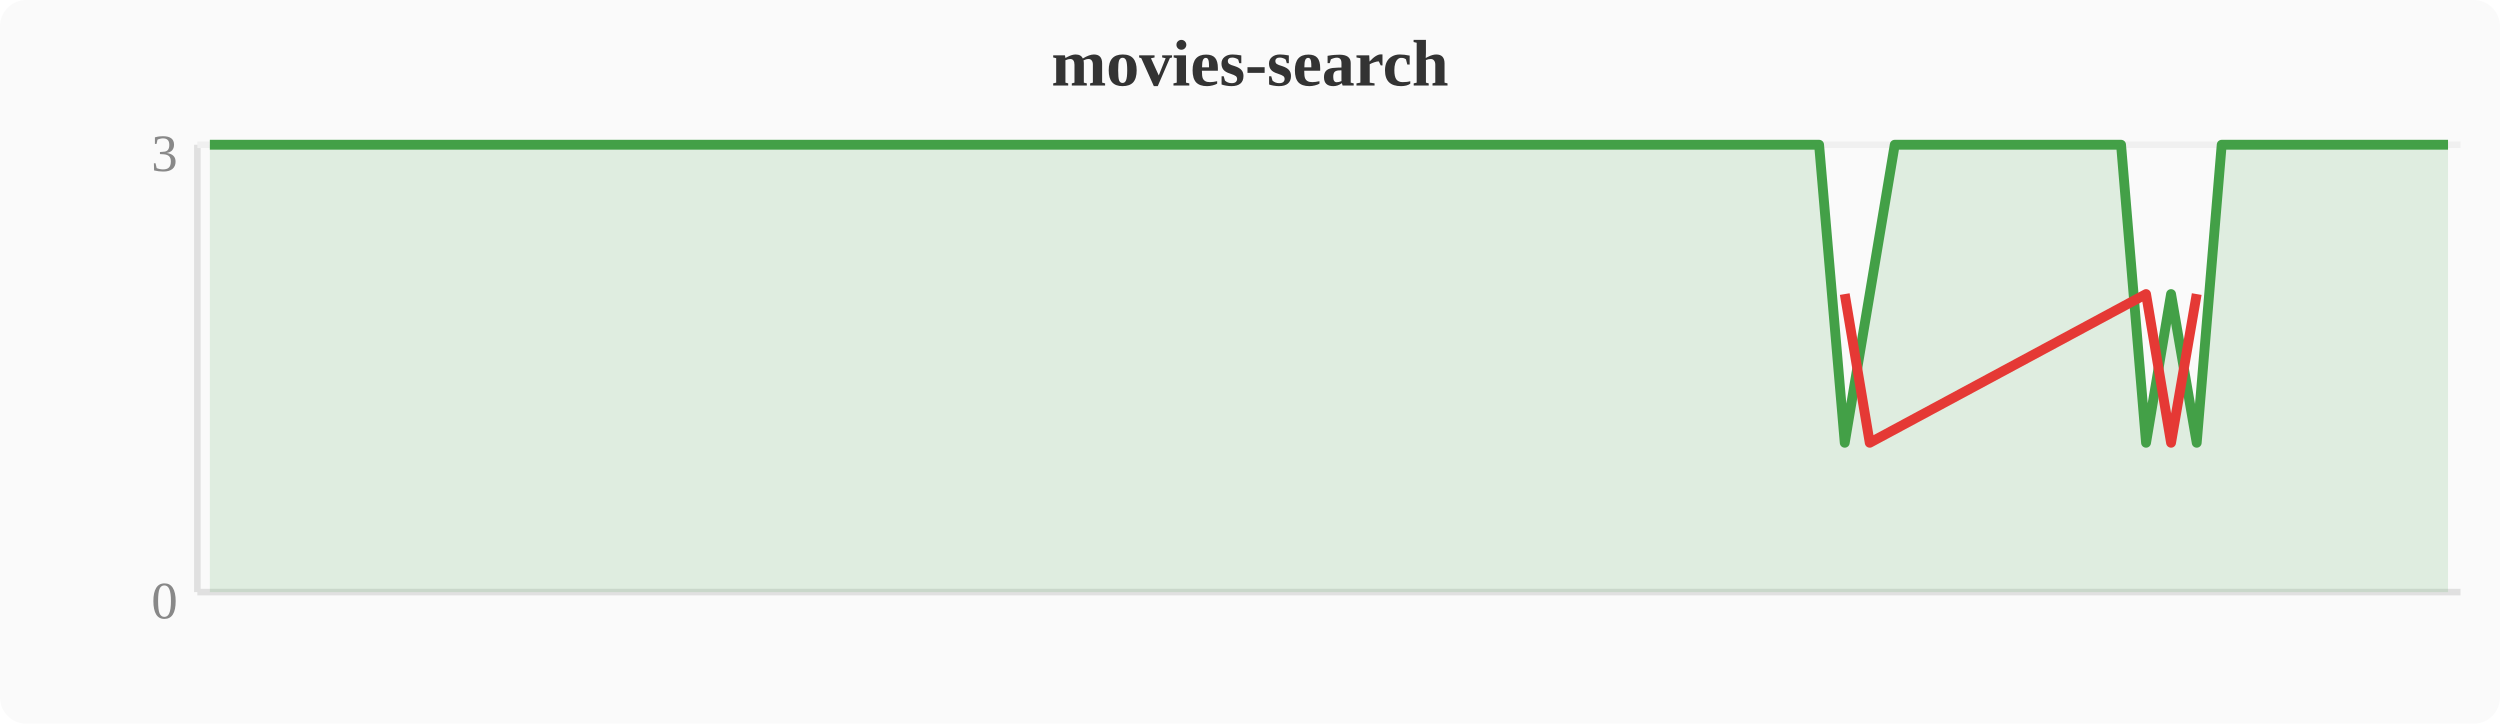
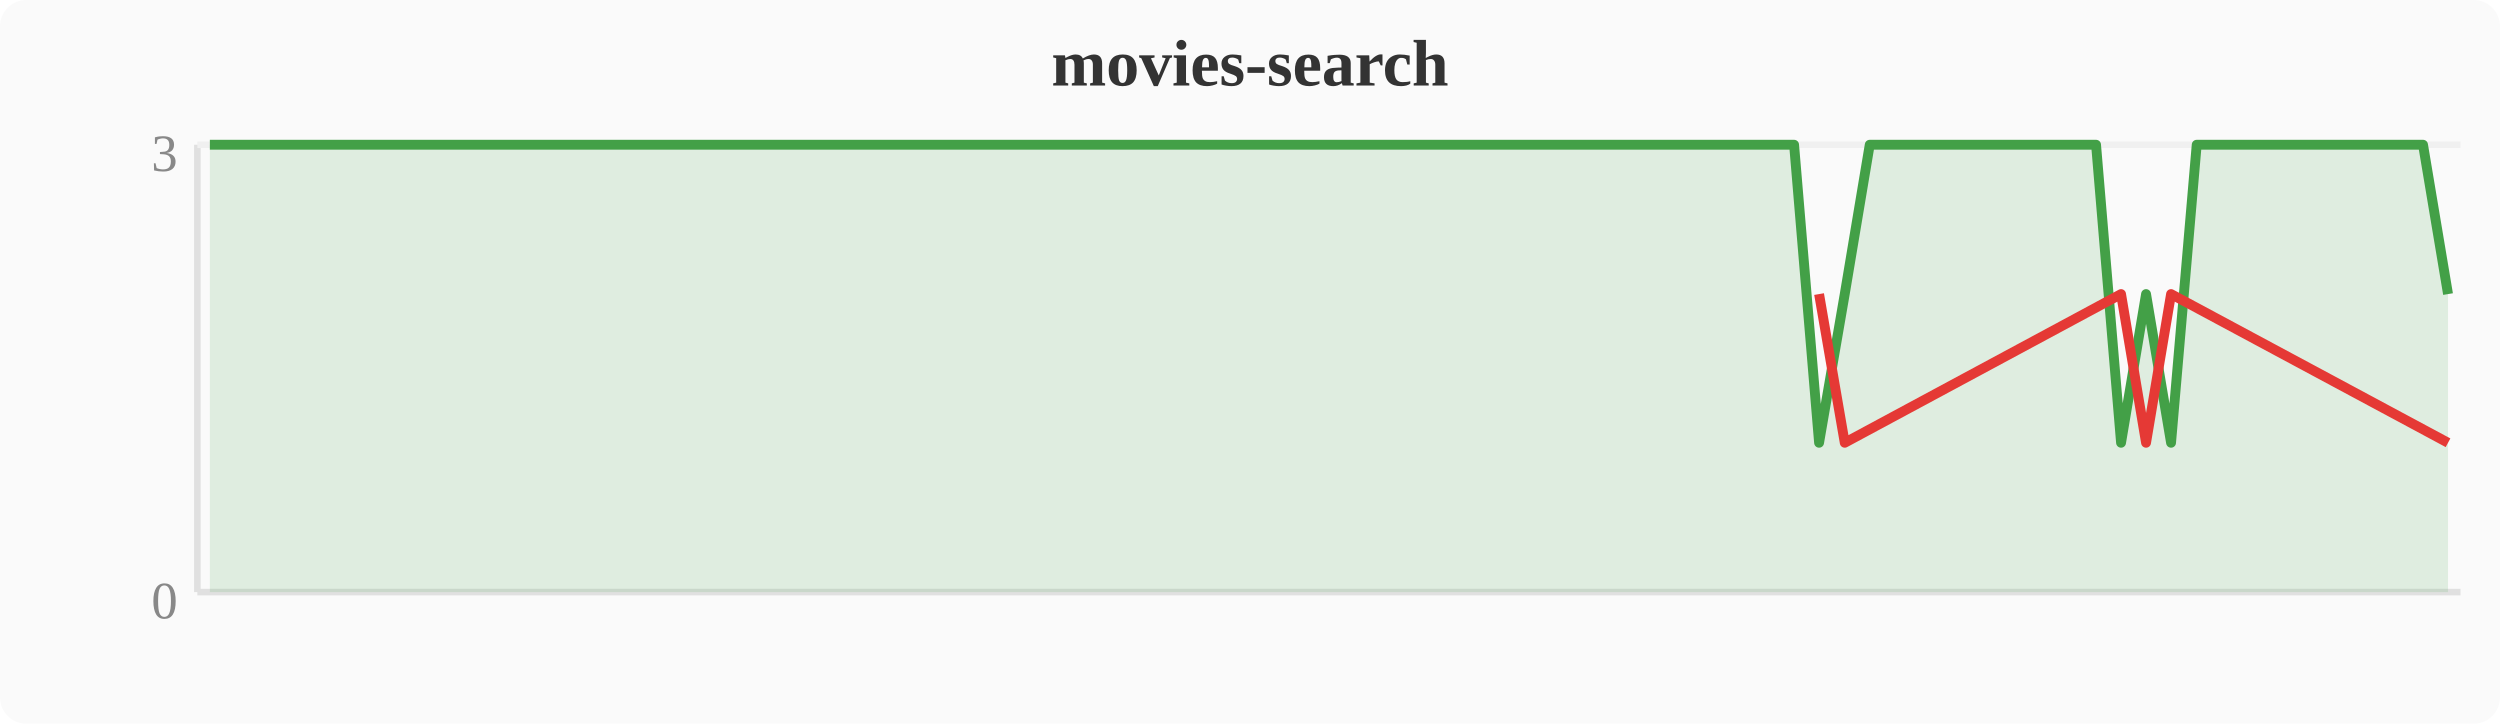
<svg xmlns="http://www.w3.org/2000/svg" width="380" height="110" viewBox="0 0 380 110">
  <rect width="380" height="110" fill="#fafafa" rx="4" />
  <text x="190" y="13" text-anchor="middle" font-size="10" font-weight="bold" fill="#333">movies-search</text>
  <line x1="30" y1="22" x2="30" y2="90" stroke="#e0e0e0" stroke-width="1" />
  <line x1="30" y1="90" x2="374" y2="90" stroke="#e0e0e0" stroke-width="1" />
  <line x1="30" y1="22" x2="374" y2="22" stroke="#f0f0f0" stroke-width="1" />
  <text x="27" y="94" text-anchor="end" font-size="8" fill="#888">0</text>
  <text x="27" y="26" text-anchor="end" font-size="8" fill="#888">3</text>
-   <polygon points="31.9,22.0 35.7,22.0 39.6,22.0 43.4,22.0 47.2,22.0 51.0,22.0 54.8,22.0 58.7,22.0 62.5,22.0 66.3,22.0 70.1,22.0 74.0,22.0 77.8,22.0 81.6,22.0 85.4,22.0 89.2,22.0 93.1,22.0 96.9,22.0 100.7,22.0 104.5,22.0 108.4,22.0 112.2,22.0 116.0,22.0 119.8,22.0 123.6,22.0 127.5,22.0 131.3,22.0 135.1,22.0 138.9,22.0 142.8,22.0 146.6,22.0 150.4,22.0 154.2,22.0 158.0,22.0 161.9,22.0 165.7,22.0 169.5,22.0 173.3,22.0 177.2,22.0 181.0,22.0 184.8,22.0 188.6,22.0 192.4,22.0 196.3,22.0 200.1,22.0 203.9,22.0 207.7,22.0 211.6,22.0 215.4,22.0 219.2,22.0 223.0,22.0 226.8,22.0 230.7,22.0 234.5,22.0 238.3,22.0 242.1,22.0 246.0,22.0 249.8,22.0 253.6,22.0 257.4,22.0 261.2,22.0 265.1,22.0 268.9,22.0 272.7,22.0 276.5,22.0 280.4,67.3 284.2,44.7 288.0,22.0 291.8,22.0 295.6,22.0 299.5,22.0 303.3,22.0 307.1,22.0 310.9,22.0 314.8,22.0 318.6,22.0 322.4,22.0 326.2,67.3 330.0,44.7 333.9,67.3 337.7,22.0 341.5,22.0 345.3,22.0 349.2,22.0 353.0,22.0 356.8,22.0 360.6,22.0 364.4,22.0 368.3,22.0 372.1,22.0 372.1,90 31.9,90" fill="#43a047" opacity="0.15" />
-   <polyline points="31.9,22.0 35.7,22.0 39.6,22.0 43.4,22.0 47.2,22.0 51.0,22.0 54.8,22.0 58.7,22.0 62.5,22.0 66.3,22.0 70.1,22.0 74.0,22.0 77.8,22.0 81.6,22.0 85.4,22.0 89.2,22.0 93.1,22.0 96.9,22.0 100.7,22.0 104.5,22.0 108.4,22.0 112.2,22.0 116.0,22.0 119.8,22.0 123.6,22.0 127.5,22.0 131.3,22.0 135.1,22.0 138.9,22.0 142.8,22.0 146.6,22.0 150.4,22.0 154.2,22.0 158.0,22.0 161.9,22.0 165.7,22.0 169.5,22.0 173.3,22.0 177.2,22.0 181.0,22.0 184.8,22.0 188.6,22.0 192.4,22.0 196.3,22.0 200.1,22.0 203.9,22.0 207.7,22.0 211.6,22.0 215.4,22.0 219.2,22.0 223.0,22.0 226.8,22.0 230.7,22.0 234.5,22.0 238.3,22.0 242.1,22.0 246.0,22.0 249.8,22.0 253.6,22.0 257.4,22.0 261.2,22.0 265.1,22.0 268.9,22.0 272.7,22.0 276.5,22.0 280.4,67.3 284.2,44.7 288.0,22.0 291.8,22.0 295.6,22.0 299.5,22.0 303.3,22.0 307.1,22.0 310.9,22.0 314.8,22.0 318.6,22.0 322.4,22.0 326.2,67.3 330.0,44.7 333.9,67.3 337.7,22.0 341.5,22.0 345.3,22.0 349.2,22.0 353.0,22.0 356.8,22.0 360.6,22.0 364.4,22.0 368.3,22.0 372.1,22.0" fill="none" stroke="#43a047" stroke-width="1.5" stroke-linejoin="round" />
-   <polyline points="280.4,44.7 284.2,67.3 326.2,44.7 330.0,67.3 333.9,44.7" fill="none" stroke="#e53935" stroke-width="1.5" stroke-linejoin="round" />
+   <polygon points="31.9,22.0 35.7,22.0 39.6,22.0 43.4,22.0 47.2,22.0 51.0,22.0 54.8,22.0 58.7,22.0 62.5,22.0 66.3,22.0 70.1,22.0 74.0,22.0 77.8,22.0 81.6,22.0 85.4,22.0 89.2,22.0 93.1,22.0 96.9,22.0 100.7,22.0 104.5,22.0 108.4,22.0 112.2,22.0 116.0,22.0 119.8,22.0 123.6,22.0 127.5,22.0 131.3,22.0 135.1,22.0 138.9,22.0 142.8,22.0 146.6,22.0 150.4,22.0 154.2,22.0 158.0,22.0 161.9,22.0 165.7,22.0 169.5,22.0 173.3,22.0 177.2,22.0 181.0,22.0 184.8,22.0 188.6,22.0 192.4,22.0 196.3,22.0 200.1,22.0 203.9,22.0 207.7,22.0 211.6,22.0 215.4,22.0 219.2,22.0 223.0,22.0 226.8,22.0 230.7,22.0 234.5,22.0 238.3,22.0 242.1,22.0 246.0,22.0 249.8,22.0 253.6,22.0 257.4,22.0 261.2,22.0 265.1,22.0 268.9,22.0 272.7,22.0 276.5,67.3 280.4,44.7 284.2,22.0 288.0,22.0 291.8,22.0 295.6,22.0 299.5,22.0 303.3,22.0 307.1,22.0 310.9,22.0 314.8,22.0 318.6,22.0 322.4,67.3 326.2,44.7 330.0,67.3 333.9,22.0 337.7,22.0 341.5,22.0 345.3,22.0 349.2,22.0 353.0,22.0 356.8,22.0 360.6,22.0 364.4,22.0 368.3,22.0 372.1,44.7 372.1,90 31.9,90" fill="#43a047" opacity="0.15" />
+   <polyline points="31.9,22.0 35.7,22.0 39.6,22.0 43.4,22.0 47.2,22.0 51.0,22.0 54.8,22.0 58.7,22.0 62.5,22.0 66.3,22.0 70.1,22.0 74.0,22.0 77.8,22.0 81.6,22.0 85.4,22.0 89.2,22.0 93.1,22.0 96.9,22.0 100.7,22.0 104.5,22.0 108.4,22.0 112.2,22.0 116.0,22.0 119.8,22.0 123.6,22.0 127.5,22.0 131.3,22.0 135.1,22.0 138.9,22.0 142.8,22.0 146.6,22.0 150.4,22.0 154.2,22.0 158.0,22.0 161.9,22.0 165.7,22.0 169.5,22.0 173.3,22.0 177.2,22.0 181.0,22.0 184.8,22.0 188.6,22.0 192.4,22.0 196.3,22.0 200.1,22.0 203.9,22.0 207.7,22.0 211.6,22.0 215.4,22.0 219.2,22.0 223.0,22.0 226.8,22.0 230.7,22.0 234.5,22.0 238.3,22.0 242.1,22.0 246.0,22.0 249.8,22.0 253.6,22.0 257.4,22.0 261.2,22.0 265.1,22.0 268.9,22.0 272.7,22.0 276.5,67.3 280.4,44.7 284.2,22.0 288.0,22.0 291.8,22.0 295.6,22.0 299.5,22.0 303.3,22.0 307.1,22.0 310.9,22.0 314.8,22.0 318.6,22.0 322.4,67.3 326.2,44.7 330.0,67.3 333.9,22.0 337.7,22.0 341.5,22.0 345.3,22.0 349.2,22.0 353.0,22.0 356.8,22.0 360.6,22.0 364.4,22.0 368.3,22.0 372.1,44.7" fill="none" stroke="#43a047" stroke-width="1.5" stroke-linejoin="round" />
+   <polyline points="276.5,44.7 280.4,67.3 322.4,44.7 326.2,67.3 330.0,44.7 372.1,67.3" fill="none" stroke="#e53935" stroke-width="1.5" stroke-linejoin="round" />
</svg>
